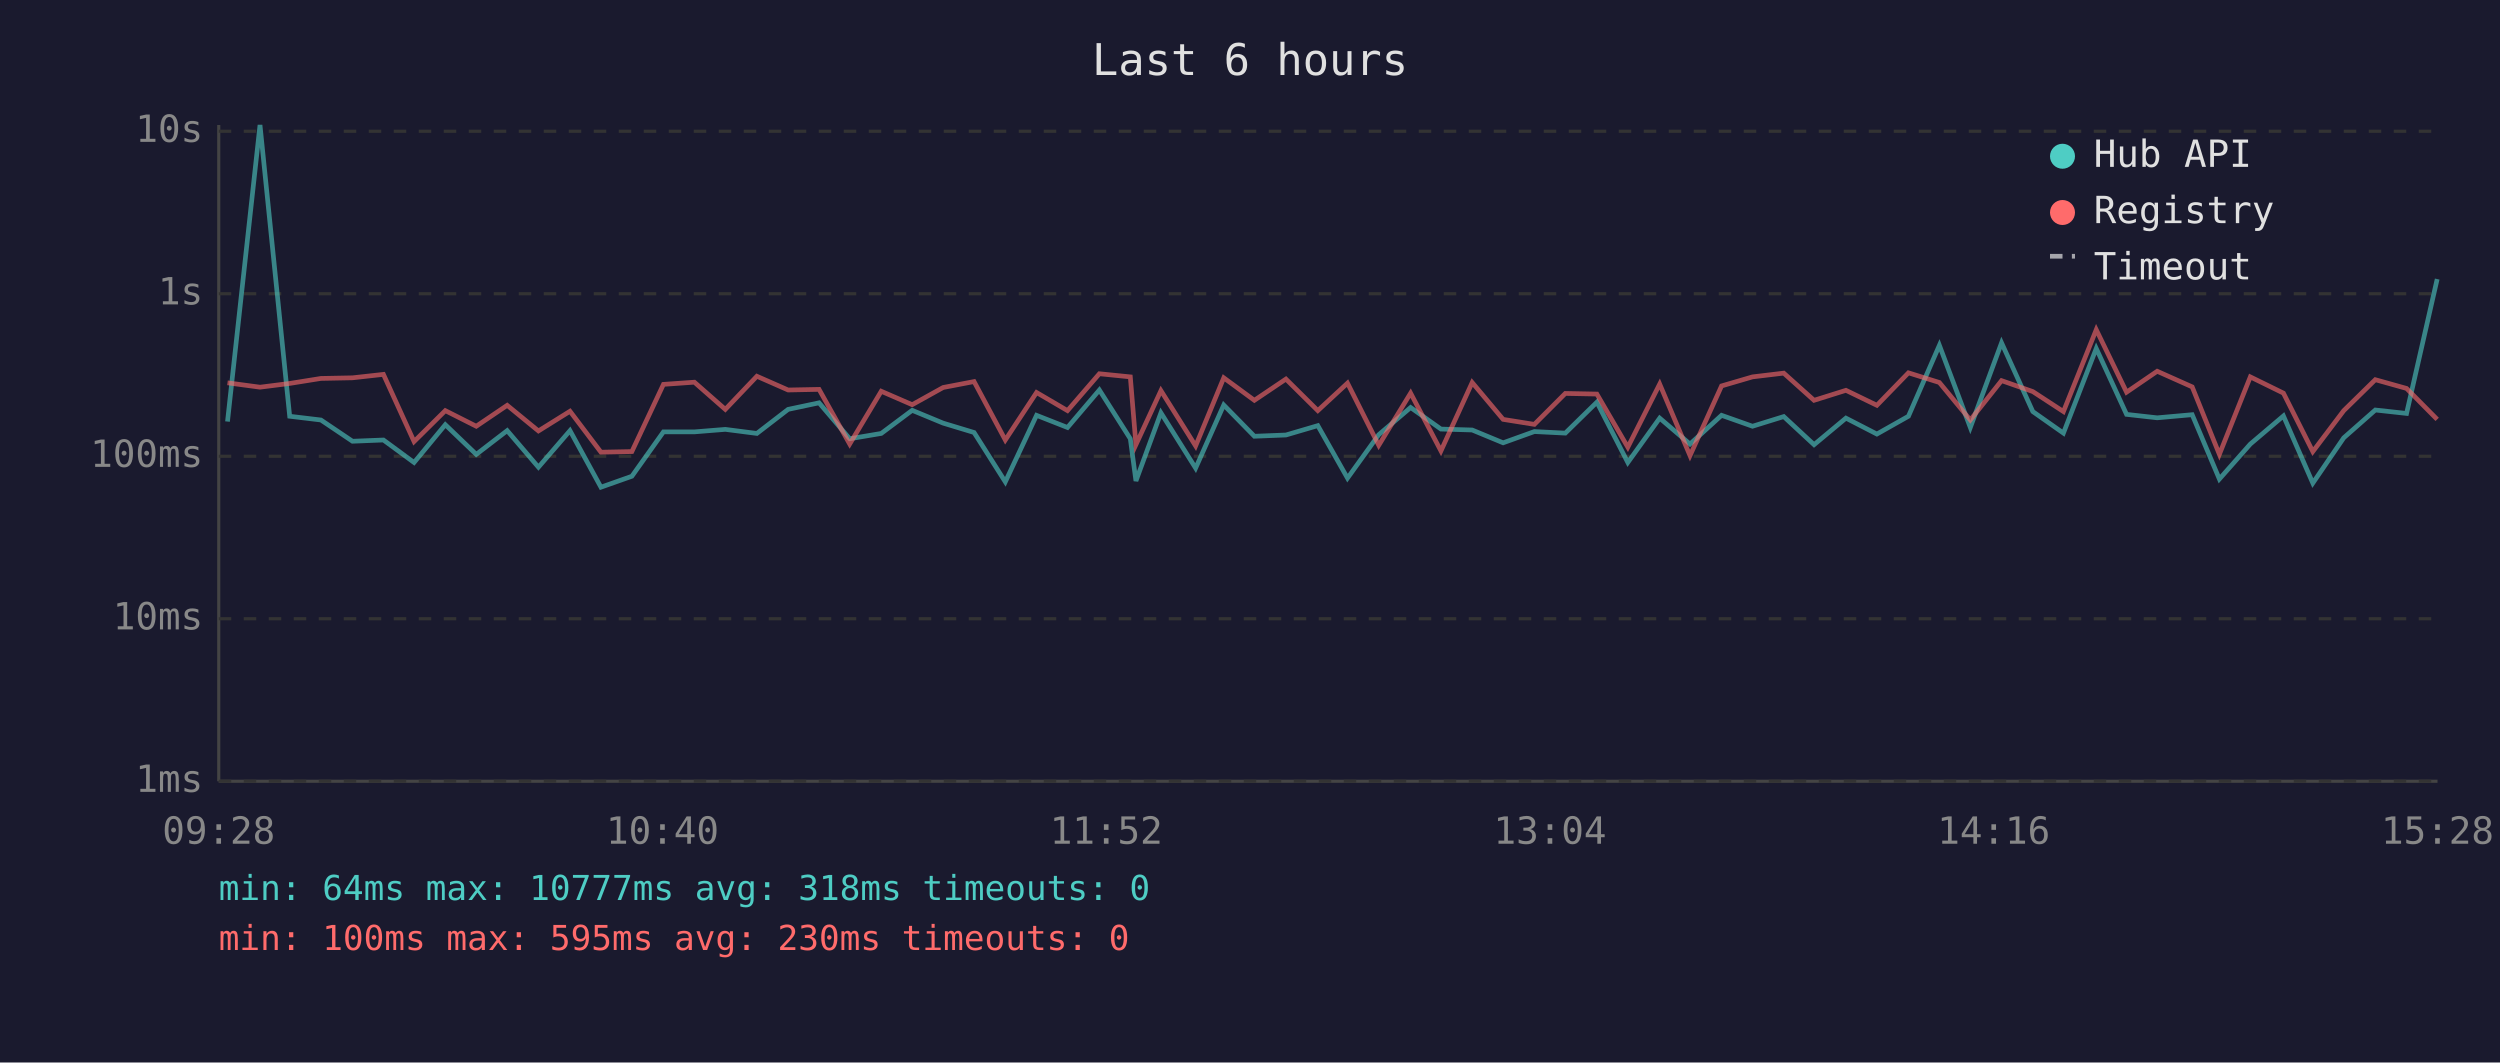
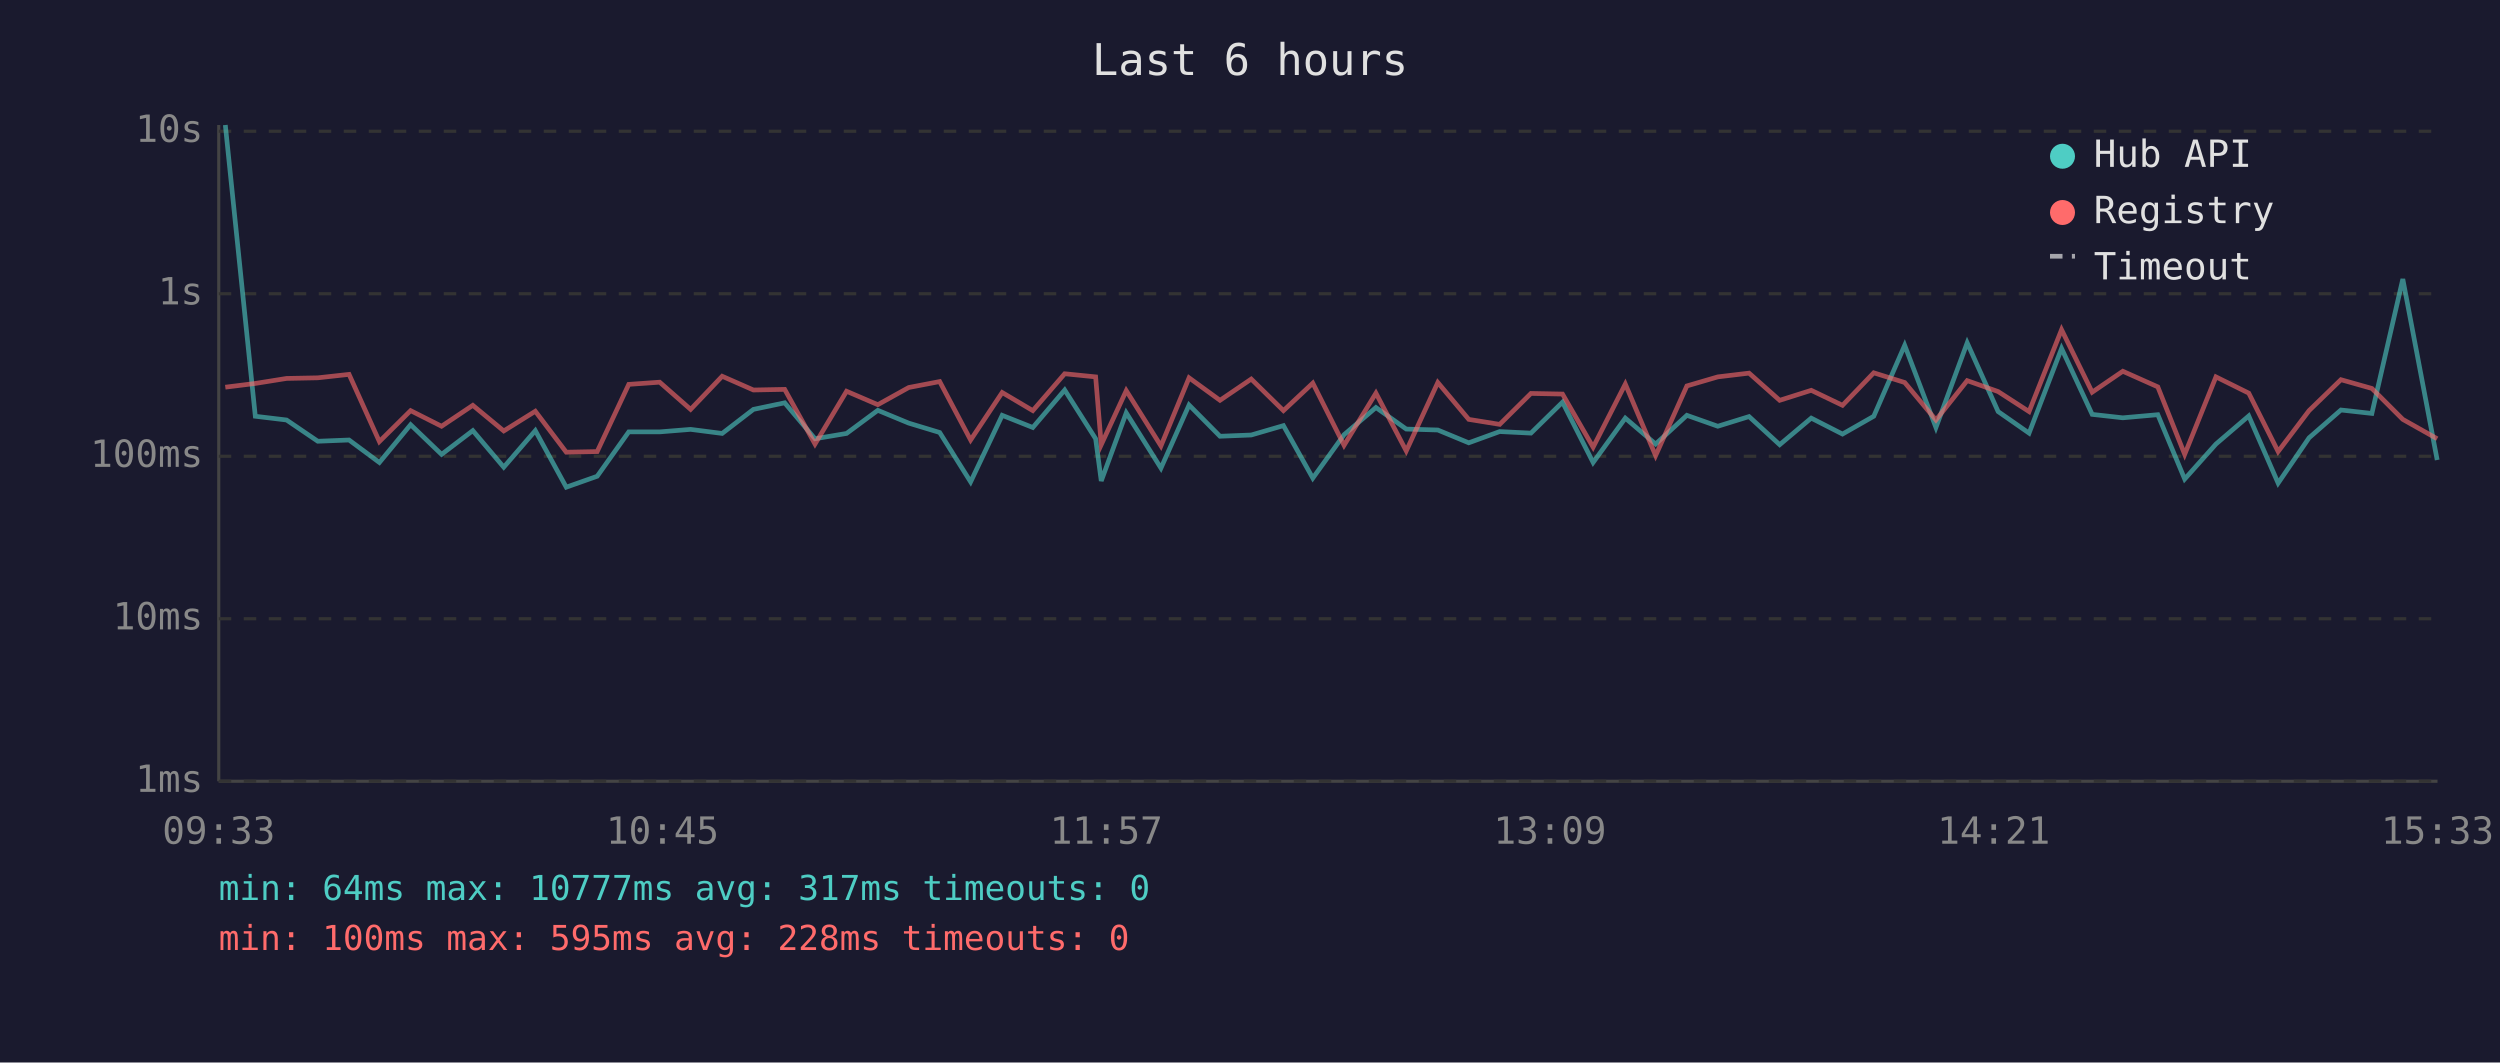
<svg xmlns="http://www.w3.org/2000/svg" viewBox="0 0 800 340" font-family="monospace" font-size="12">
  <rect width="800" height="340" fill="#1a1a2e" />
  <text x="400" y="24" fill="#e0e0e0" font-size="14" text-anchor="middle">Last 6 hours</text>
  <line x1="70" y1="40" x2="70" y2="250" stroke="#444" stroke-width="1" />
  <line x1="70" y1="250" x2="780" y2="250" stroke="#444" stroke-width="1" />
  <line x1="70" y1="250" x2="780" y2="250" stroke="#333" stroke-width="1" stroke-dasharray="4" />
  <text x="65" y="250" fill="#888" text-anchor="end" dominant-baseline="middle">1ms</text>
  <line x1="70" y1="198" x2="780" y2="198" stroke="#333" stroke-width="1" stroke-dasharray="4" />
  <text x="65" y="198" fill="#888" text-anchor="end" dominant-baseline="middle">10ms</text>
  <line x1="70" y1="146" x2="780" y2="146" stroke="#333" stroke-width="1" stroke-dasharray="4" />
  <text x="65" y="146" fill="#888" text-anchor="end" dominant-baseline="middle">100ms</text>
  <line x1="70" y1="94" x2="780" y2="94" stroke="#333" stroke-width="1" stroke-dasharray="4" />
  <text x="65" y="94" fill="#888" text-anchor="end" dominant-baseline="middle">1s</text>
  <line x1="70" y1="42" x2="780" y2="42" stroke="#333" stroke-width="1" stroke-dasharray="4" />
  <text x="65" y="42" fill="#888" text-anchor="end" dominant-baseline="middle">10s</text>
-   <text x="70" y="270" fill="#888" text-anchor="middle">09:28</text>
-   <text x="212" y="270" fill="#888" text-anchor="middle">10:40</text>
-   <text x="354" y="270" fill="#888" text-anchor="middle">11:52</text>
-   <text x="496" y="270" fill="#888" text-anchor="middle">13:04</text>
-   <text x="638" y="270" fill="#888" text-anchor="middle">14:16</text>
-   <text x="780" y="270" fill="#888" text-anchor="middle">15:28</text>
-   <polyline points="72.8,134.9 83.2,40.0 92.7,133.2 102.7,134.4 112.8,141.2 122.7,140.8 132.5,148.0 142.5,135.9 152.4,145.4 162.3,137.8 172.3,149.5 182.4,137.8 192.3,155.9 202.2,152.4 212.3,138.2 222.2,138.2 232.1,137.4 242.2,138.7 252.2,131.0 262.1,128.9 271.9,140.4 282.0,138.7 291.9,131.3 301.8,135.4 311.7,138.4 321.7,154.2 331.7,132.9 341.6,136.8 351.8,124.8 361.7,140.4 363.5,153.9 371.5,132.1 382.6,149.8 391.6,129.6 401.4,139.6 411.5,139.2 421.7,136.2 431.2,153.0 441.2,139.1 451.4,130.4 461.1,137.3 471.1,137.6 481.0,141.7 491.0,138.1 500.9,138.6 511.0,128.7 520.9,148.0 531.1,133.8 540.8,142.1 550.9,132.9 560.8,136.4 570.8,133.3 580.5,142.3 590.7,133.8 600.6,138.9 610.7,133.2 620.6,110.5 630.5,136.8 640.5,109.7 650.5,131.7 660.3,138.6 670.8,111.5 680.5,132.6 690.3,133.7 701.5,132.7 710.2,153.3 720.1,142.1 730.7,133.1 740.1,154.6 750.0,140.1 760.1,131.2 770.1,132.3 779.9,89.3" fill="none" stroke="#4ecdc4" stroke-width="1.5" opacity="0.6" />
-   <polyline points="72.8,122.5 83.2,123.9 92.7,122.7 102.7,121.1 112.8,120.9 122.7,119.8 132.5,141.3 142.5,131.4 152.4,136.4 162.3,129.7 172.3,137.9 182.4,131.6 192.3,144.7 202.2,144.5 212.3,123.0 222.2,122.3 232.1,131.0 242.2,120.4 252.2,124.8 262.1,124.6 271.9,142.1 282.0,125.2 291.9,129.5 301.8,124.0 311.7,122.1 321.7,140.8 331.7,125.6 341.6,131.4 351.8,119.6 361.7,120.6 363.5,142.3 371.5,125.0 382.6,142.7 391.6,120.9 401.4,128.1 411.5,121.3 421.7,131.4 431.2,122.6 441.2,142.5 451.4,125.8 461.1,144.3 471.1,122.4 481.0,134.2 491.0,135.8 500.9,125.9 511.0,126.1 520.9,143.1 531.1,122.9 540.8,145.8 550.9,123.5 560.8,120.6 570.8,119.4 580.5,128.1 590.7,124.9 600.6,129.7 610.7,119.3 620.6,122.4 630.5,134.4 640.5,121.8 650.5,125.3 660.3,131.7 670.8,105.5 680.5,125.5 690.3,118.8 701.5,123.8 710.2,145.4 720.1,120.6 730.7,125.8 740.1,144.5 750.0,131.4 760.1,121.5 770.1,124.3 779.9,134.2" fill="none" stroke="#ff6b6b" stroke-width="1.5" opacity="0.6" />
+   <text x="70" y="270" fill="#888" text-anchor="middle">09:33</text>
+   <text x="212" y="270" fill="#888" text-anchor="middle">10:45</text>
+   <text x="354" y="270" fill="#888" text-anchor="middle">11:57</text>
+   <text x="496" y="270" fill="#888" text-anchor="middle">13:09</text>
+   <text x="638" y="270" fill="#888" text-anchor="middle">14:21</text>
+   <text x="780" y="270" fill="#888" text-anchor="middle">15:33</text>
+   <polyline points="72.1,40.0 81.7,133.2 91.7,134.4 101.7,141.2 111.7,140.8 121.4,148.0 131.4,135.9 141.3,145.4 151.3,137.8 161.2,149.5 171.3,137.8 181.2,155.9 191.1,152.4 201.2,138.2 211.1,138.2 221.0,137.4 231.1,138.7 241.1,131.0 251.1,128.9 260.8,140.4 270.9,138.7 280.9,131.3 290.8,135.4 300.7,138.4 310.6,154.2 320.7,132.9 330.5,136.8 340.7,124.8 350.6,140.4 352.4,153.9 360.4,132.1 371.5,149.8 380.5,129.6 390.4,139.6 400.4,139.2 410.7,136.2 420.1,153.0 430.1,139.1 440.3,130.4 450.0,137.3 460.1,137.6 470.0,141.7 479.9,138.1 489.9,138.6 500.0,128.7 509.8,148.0 520.1,133.8 529.8,142.1 539.8,132.9 549.7,136.4 559.7,133.3 569.5,142.3 579.6,133.8 589.6,138.9 599.6,133.2 609.5,110.5 619.5,136.8 629.5,109.7 639.4,131.7 649.3,138.6 659.7,111.5 669.5,132.6 679.3,133.7 690.5,132.7 699.1,153.3 709.1,142.1 719.6,133.1 729.0,154.6 738.9,140.1 749.1,131.2 759.0,132.3 768.9,89.3 779.9,147.2" fill="none" stroke="#4ecdc4" stroke-width="1.5" opacity="0.6" />
+   <polyline points="72.1,123.9 81.7,122.7 91.7,121.1 101.7,120.9 111.7,119.8 121.4,141.3 131.4,131.4 141.3,136.4 151.3,129.7 161.2,137.9 171.3,131.6 181.2,144.7 191.1,144.5 201.2,123.0 211.1,122.3 221.0,131.0 231.1,120.4 241.1,124.8 251.1,124.6 260.8,142.1 270.9,125.2 280.9,129.5 290.8,124.0 300.7,122.1 310.6,140.8 320.7,125.6 330.5,131.4 340.7,119.6 350.6,120.6 352.4,142.3 360.4,125.0 371.5,142.7 380.5,120.9 390.4,128.1 400.4,121.3 410.7,131.4 420.1,122.6 430.1,142.5 440.3,125.8 450.0,144.3 460.1,122.4 470.0,134.2 479.9,135.8 489.9,125.9 500.0,126.1 509.8,143.1 520.1,122.9 529.8,145.8 539.8,123.5 549.7,120.6 559.7,119.4 569.5,128.1 579.6,124.9 589.6,129.7 599.6,119.3 609.5,122.4 619.5,134.4 629.5,121.8 639.4,125.3 649.3,131.7 659.7,105.5 669.5,125.5 679.3,118.8 690.5,123.8 699.1,145.4 709.1,120.6 719.6,125.8 729.0,144.5 738.9,131.4 749.1,121.5 759.0,124.3 768.9,134.2 779.9,140.4" fill="none" stroke="#ff6b6b" stroke-width="1.5" opacity="0.6" />
  <circle cx="660" cy="50" r="4" fill="#4ecdc4" />
  <text x="670" y="50" fill="#e0e0e0" dominant-baseline="middle">Hub API</text>
  <circle cx="660" cy="68" r="4" fill="#ff6b6b" />
  <text x="670" y="68" fill="#e0e0e0" dominant-baseline="middle">Registry</text>
  <line x1="656" y1="82" x2="664" y2="82" stroke="#e0e0e0" stroke-width="1.5" stroke-dasharray="4,3" opacity="0.7" />
  <text x="670" y="86" fill="#e0e0e0" dominant-baseline="middle">Timeout</text>
-   <text x="70" y="288" fill="#4ecdc4" font-size="11">min: 64ms  max: 10777ms  avg: 318ms  timeouts: 0</text>
-   <text x="70" y="304" fill="#ff6b6b" font-size="11">min: 100ms  max: 595ms  avg: 230ms  timeouts: 0</text>
+   <text x="70" y="288" fill="#4ecdc4" font-size="11">min: 64ms  max: 10777ms  avg: 317ms  timeouts: 0</text>
+   <text x="70" y="304" fill="#ff6b6b" font-size="11">min: 100ms  max: 595ms  avg: 228ms  timeouts: 0</text>
</svg>
